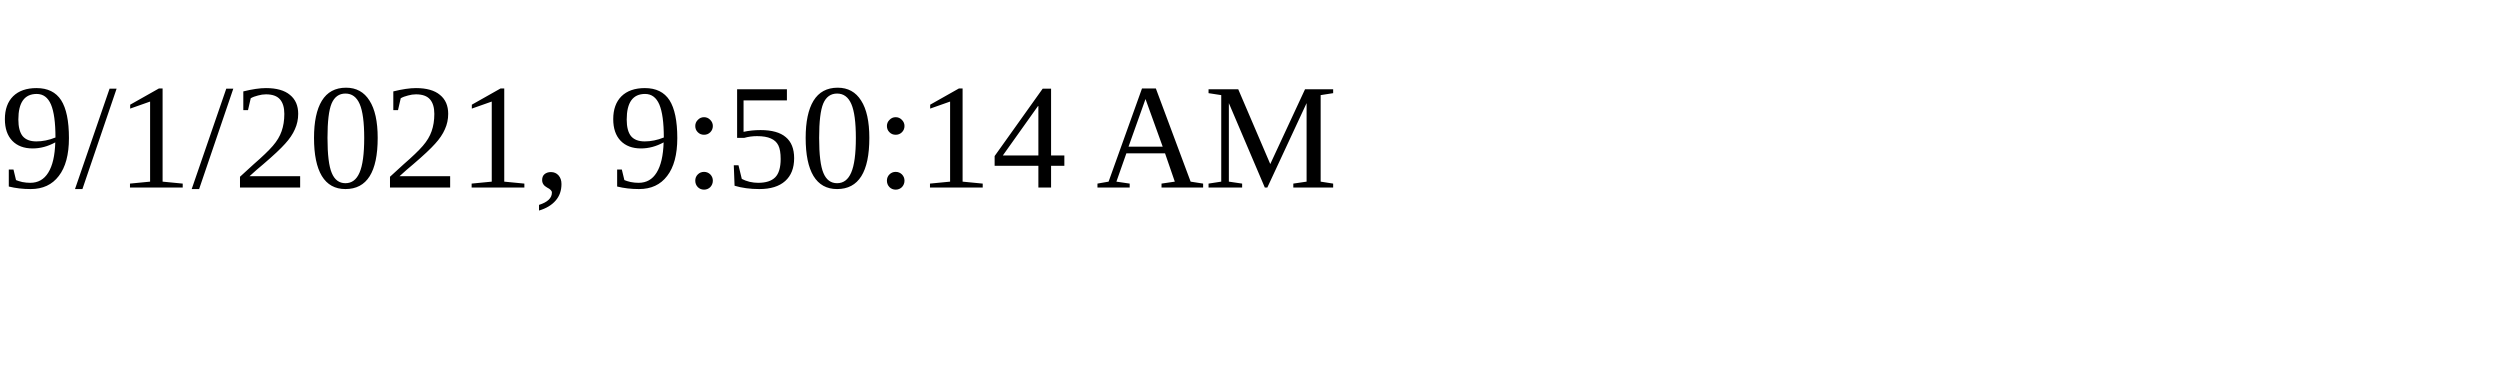
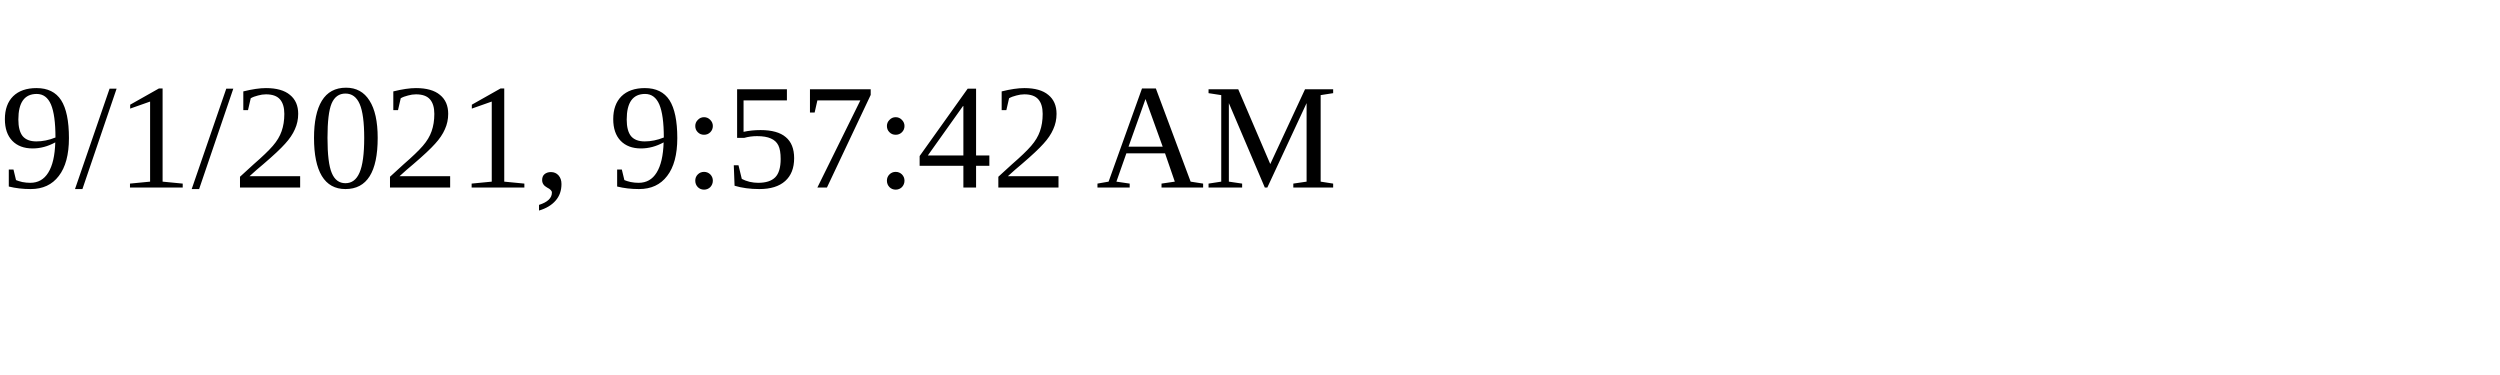
<svg xmlns="http://www.w3.org/2000/svg" height="30" width="200">
-   <text x="0" y="15">9/1/2021, 9:50:14 AM</text>
+   <text x="0" y="15">9/1/2021, 9:57:42 AM</text>
</svg>
